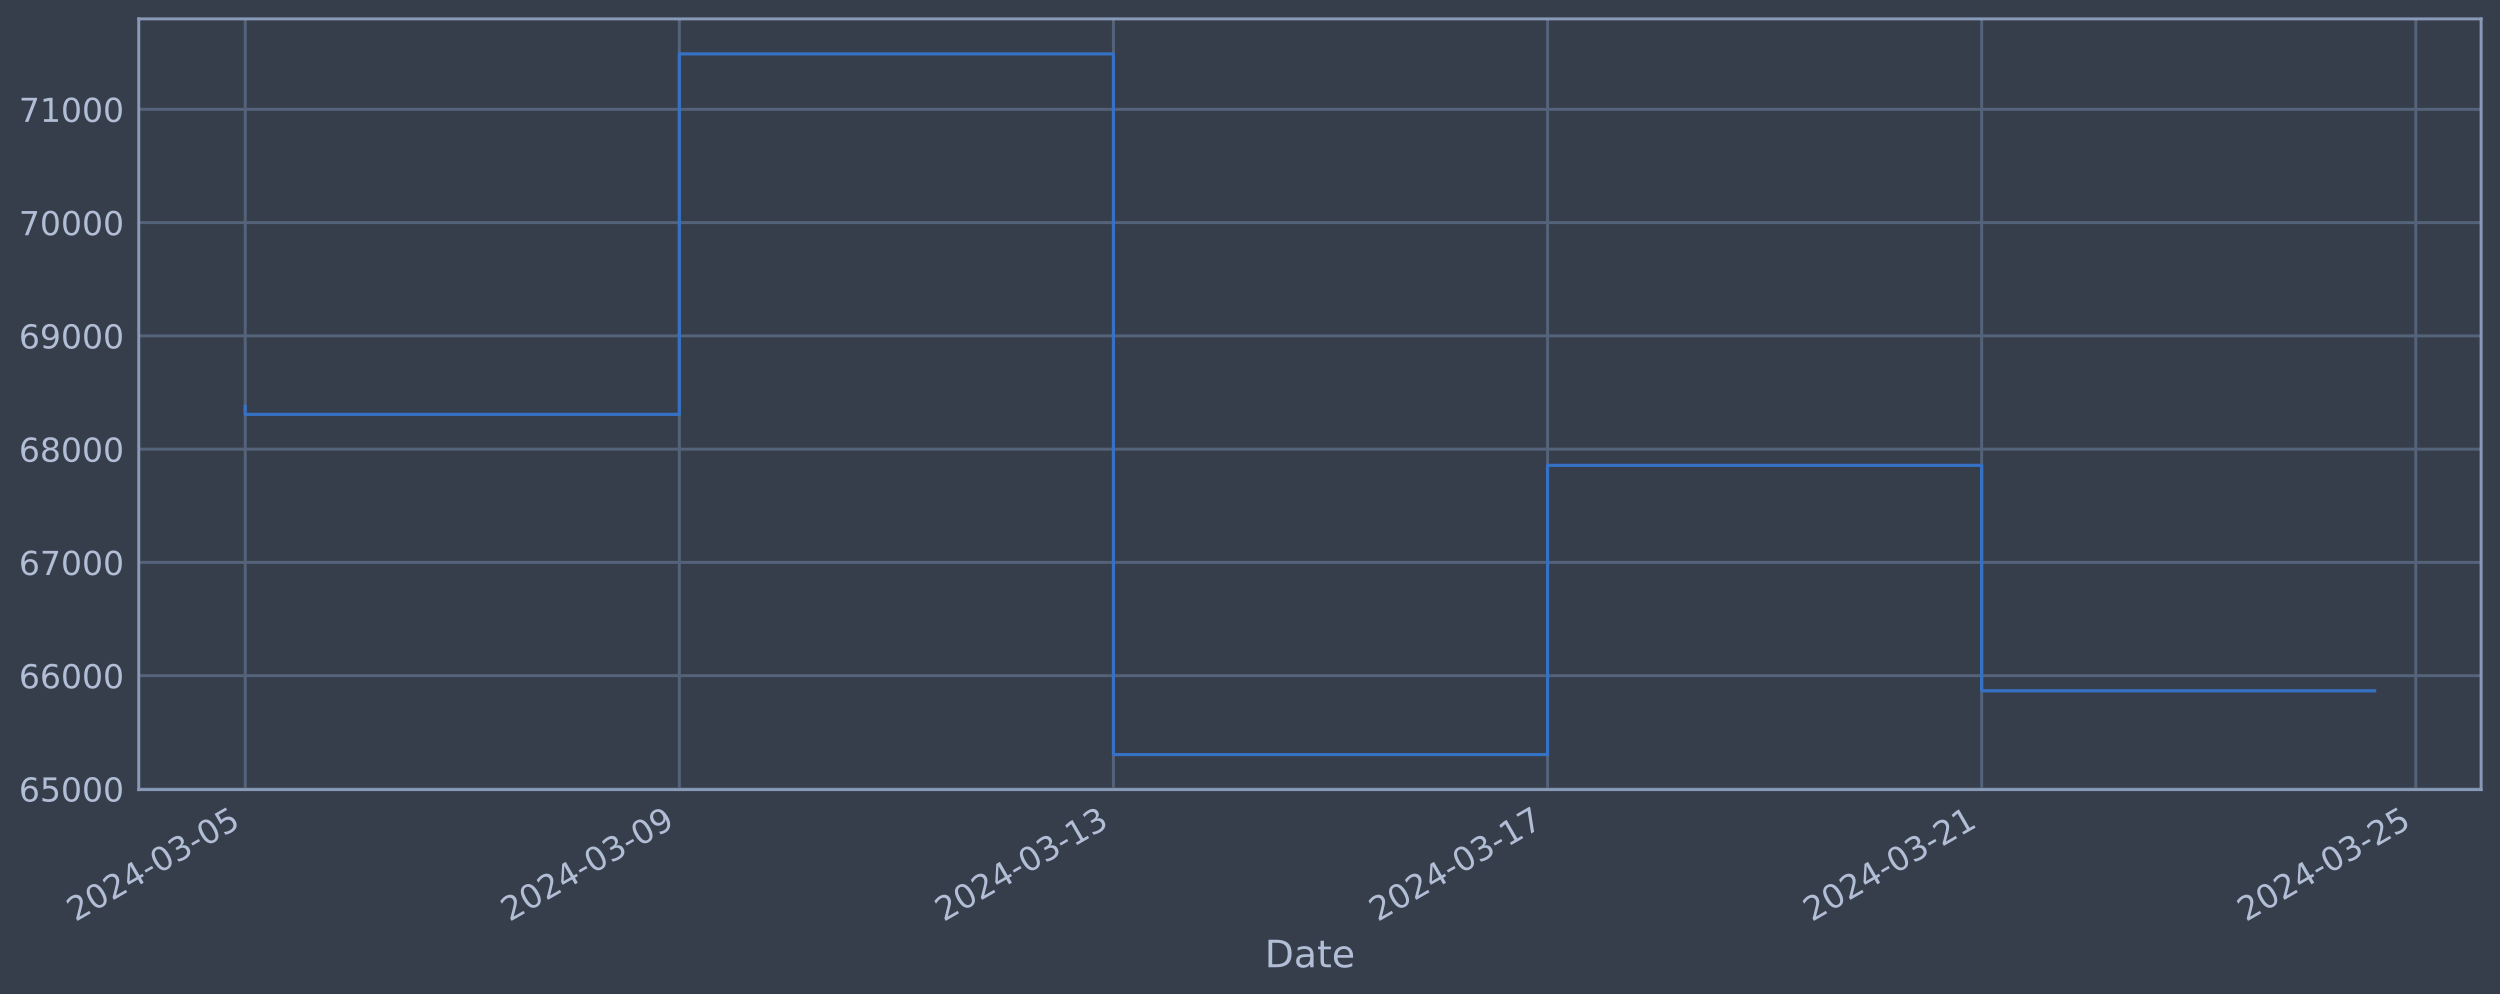
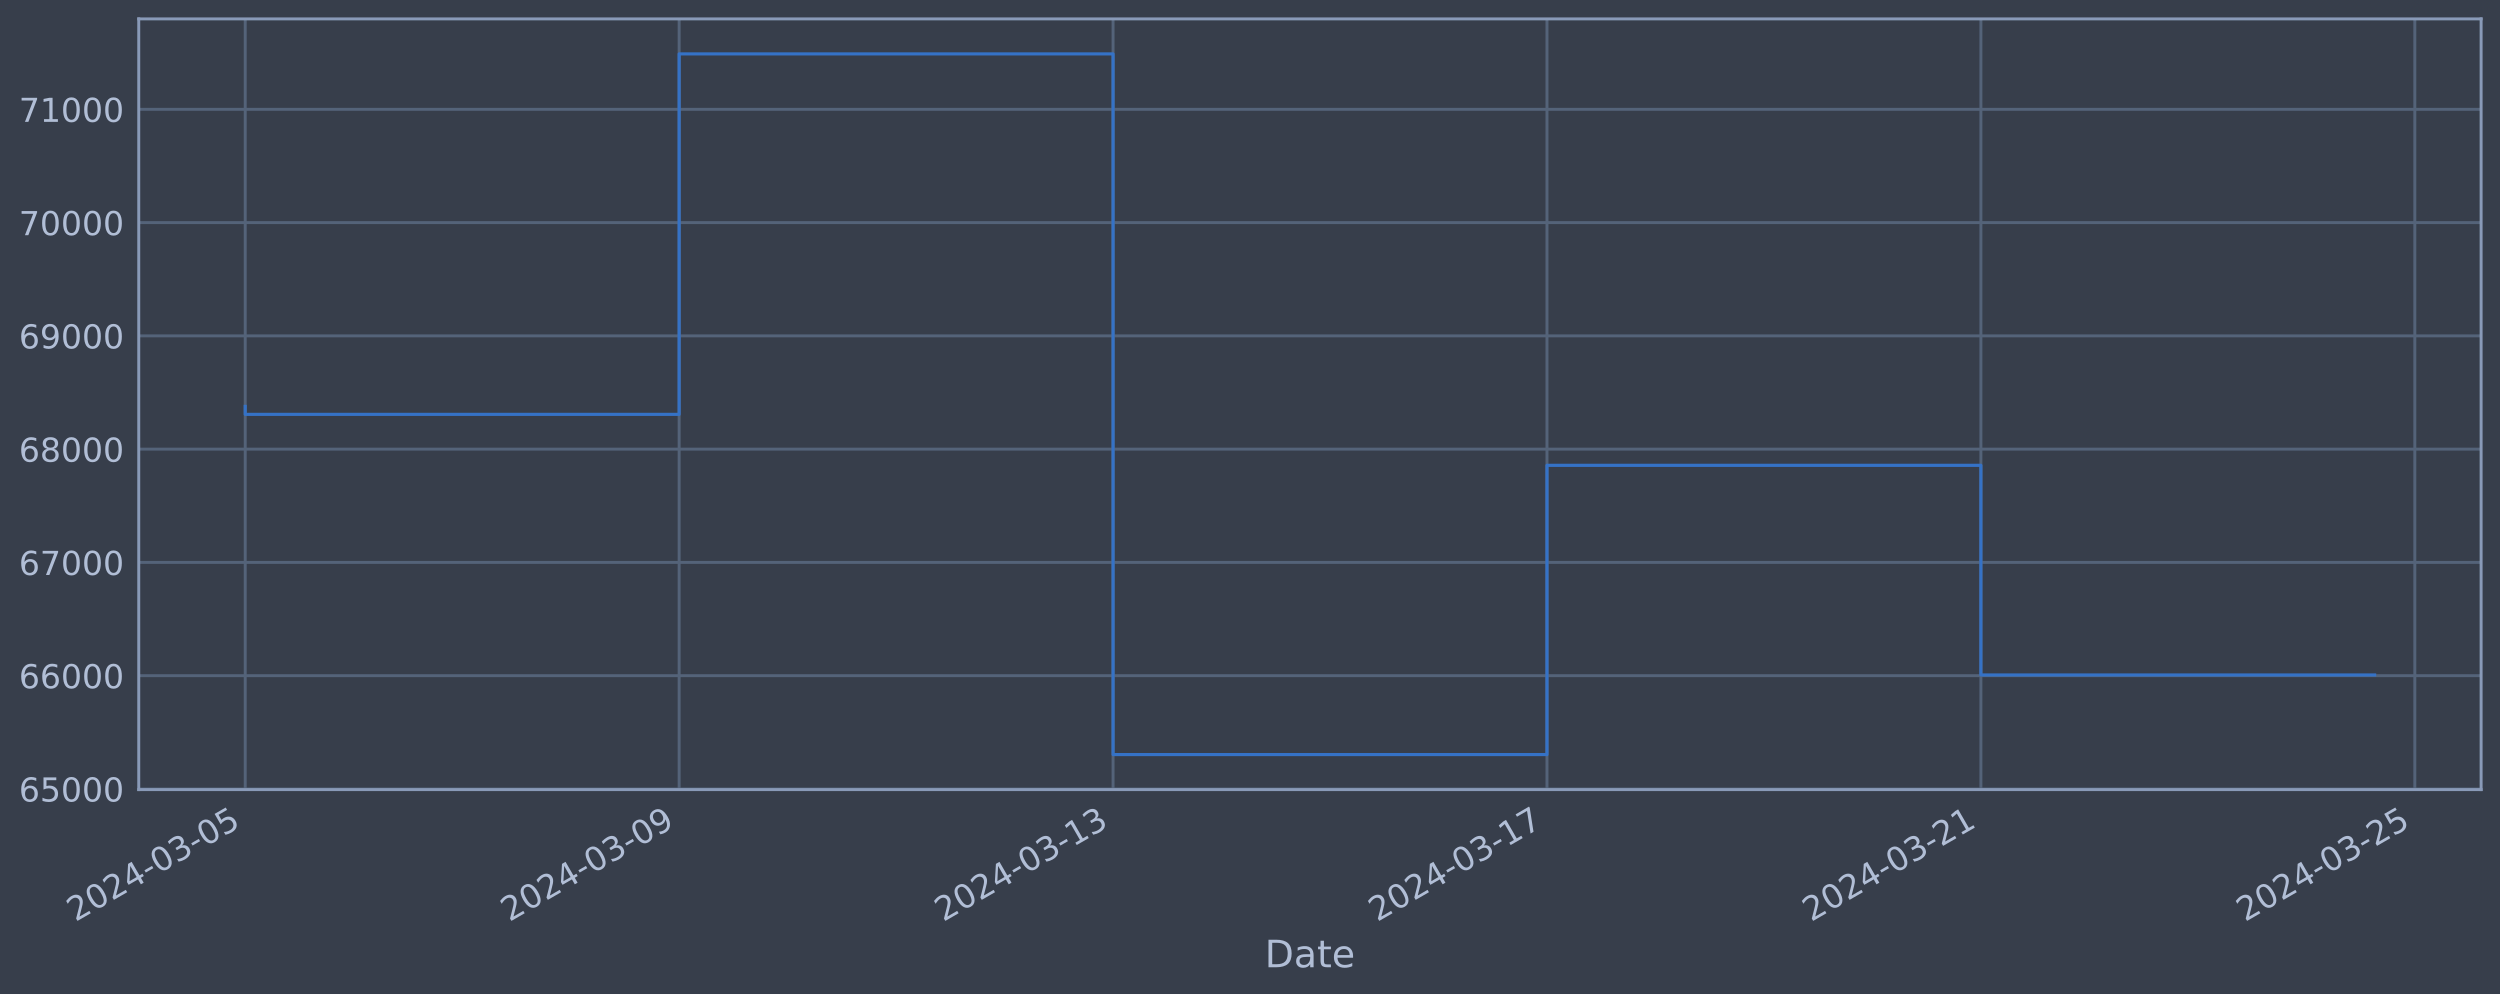
<svg xmlns="http://www.w3.org/2000/svg" xmlns:xlink="http://www.w3.org/1999/xlink" width="952.884pt" height="378.87pt" viewBox="0 0 952.884 378.87" version="1.1">
  <defs>
    <style type="text/css">*{stroke-linejoin: round; stroke-linecap: butt}</style>
  </defs>
  <g id="figure_1">
    <g id="patch_1">
      <path d="M 0 378.87  L 952.884 378.87  L 952.884 0  L 0 0  z " style="fill: #373e4b" />
    </g>
    <g id="axes_1">
      <g id="patch_2">
        <path d="M 52.884 300.96  L 945.684 300.96  L 945.684 7.2  L 52.884 7.2  z " style="fill: #373e4b" />
      </g>
      <g id="matplotlib.axis_1">
        <g id="xtick_1">
          <g id="line2d_1">
-             <path d="M 93.466 300.96  L 93.466 7.2  " clip-path="url(#p6bb41bcd7d)" style="fill: none; stroke: #546379; stroke-width: 1.12; stroke-linecap: square" />
+             <path d="M 93.466 300.96  L 93.466 7.2  " clip-path="url(#pd5c2026559)" style="fill: none; stroke: #546379; stroke-width: 1.12; stroke-linecap: square" />
          </g>
          <g id="line2d_2" />
          <g id="text_1">
            <g style="fill: #b1bed6" transform="translate(28.74006 351.4642) rotate(-30) scale(0.126 -0.126)">
              <defs>
                <path id="DejaVuSans-32" d="M 1228 531  L 3431 531  L 3431 0  L 469 0  L 469 531  Q 828 903 1448 1529  Q 2069 2156 2228 2338  Q 2531 2678 2651 2914  Q 2772 3150 2772 3378  Q 2772 3750 2511 3984  Q 2250 4219 1831 4219  Q 1534 4219 1204 4116  Q 875 4013 500 3803  L 500 4441  Q 881 4594 1212 4672  Q 1544 4750 1819 4750  Q 2544 4750 2975 4387  Q 3406 4025 3406 3419  Q 3406 3131 3298 2873  Q 3191 2616 2906 2266  Q 2828 2175 2409 1742  Q 1991 1309 1228 531  z " transform="scale(0.015625)" />
                <path id="DejaVuSans-30" d="M 2034 4250  Q 1547 4250 1301 3770  Q 1056 3291 1056 2328  Q 1056 1369 1301 889  Q 1547 409 2034 409  Q 2525 409 2770 889  Q 3016 1369 3016 2328  Q 3016 3291 2770 3770  Q 2525 4250 2034 4250  z M 2034 4750  Q 2819 4750 3233 4129  Q 3647 3509 3647 2328  Q 3647 1150 3233 529  Q 2819 -91 2034 -91  Q 1250 -91 836 529  Q 422 1150 422 2328  Q 422 3509 836 4129  Q 1250 4750 2034 4750  z " transform="scale(0.015625)" />
                <path id="DejaVuSans-34" d="M 2419 4116  L 825 1625  L 2419 1625  L 2419 4116  z M 2253 4666  L 3047 4666  L 3047 1625  L 3713 1625  L 3713 1100  L 3047 1100  L 3047 0  L 2419 0  L 2419 1100  L 313 1100  L 313 1709  L 2253 4666  z " transform="scale(0.015625)" />
                <path id="DejaVuSans-2d" d="M 313 2009  L 1997 2009  L 1997 1497  L 313 1497  L 313 2009  z " transform="scale(0.015625)" />
                <path id="DejaVuSans-33" d="M 2597 2516  Q 3050 2419 3304 2112  Q 3559 1806 3559 1356  Q 3559 666 3084 287  Q 2609 -91 1734 -91  Q 1441 -91 1130 -33  Q 819 25 488 141  L 488 750  Q 750 597 1062 519  Q 1375 441 1716 441  Q 2309 441 2620 675  Q 2931 909 2931 1356  Q 2931 1769 2642 2001  Q 2353 2234 1838 2234  L 1294 2234  L 1294 2753  L 1863 2753  Q 2328 2753 2575 2939  Q 2822 3125 2822 3475  Q 2822 3834 2567 4026  Q 2313 4219 1838 4219  Q 1578 4219 1281 4162  Q 984 4106 628 3988  L 628 4550  Q 988 4650 1302 4700  Q 1616 4750 1894 4750  Q 2613 4750 3031 4423  Q 3450 4097 3450 3541  Q 3450 3153 3228 2886  Q 3006 2619 2597 2516  z " transform="scale(0.015625)" />
                <path id="DejaVuSans-35" d="M 691 4666  L 3169 4666  L 3169 4134  L 1269 4134  L 1269 2991  Q 1406 3038 1543 3061  Q 1681 3084 1819 3084  Q 2600 3084 3056 2656  Q 3513 2228 3513 1497  Q 3513 744 3044 326  Q 2575 -91 1722 -91  Q 1428 -91 1123 -41  Q 819 9 494 109  L 494 744  Q 775 591 1075 516  Q 1375 441 1709 441  Q 2250 441 2565 725  Q 2881 1009 2881 1497  Q 2881 1984 2565 2268  Q 2250 2553 1709 2553  Q 1456 2553 1204 2497  Q 953 2441 691 2322  L 691 4666  z " transform="scale(0.015625)" />
              </defs>
              <use xlink:href="#DejaVuSans-32" />
              <use xlink:href="#DejaVuSans-30" x="63.623" />
              <use xlink:href="#DejaVuSans-32" x="127.246" />
              <use xlink:href="#DejaVuSans-34" x="190.869" />
              <use xlink:href="#DejaVuSans-2d" x="254.492" />
              <use xlink:href="#DejaVuSans-30" x="290.576" />
              <use xlink:href="#DejaVuSans-33" x="354.199" />
              <use xlink:href="#DejaVuSans-2d" x="417.822" />
              <use xlink:href="#DejaVuSans-30" x="453.906" />
              <use xlink:href="#DejaVuSans-35" x="517.529" />
            </g>
          </g>
        </g>
        <g id="xtick_2">
          <g id="line2d_3">
-             <path d="M 258.928 300.96  L 258.928 7.2  " clip-path="url(#p6bb41bcd7d)" style="fill: none; stroke: #546379; stroke-width: 1.12; stroke-linecap: square" />
+             <path d="M 258.855 300.96  L 258.855 7.2  " clip-path="url(#pd5c2026559)" style="fill: none; stroke: #546379; stroke-width: 1.12; stroke-linecap: square" />
          </g>
          <g id="line2d_4" />
          <g id="text_2">
-             <g style="fill: #b1bed6" transform="translate(194.2027 351.4642) rotate(-30) scale(0.126 -0.126)">
+             <g style="fill: #b1bed6" transform="translate(194.1295 351.4642) rotate(-30) scale(0.126 -0.126)">
              <defs>
                <path id="DejaVuSans-39" d="M 703 97  L 703 672  Q 941 559 1184 500  Q 1428 441 1663 441  Q 2288 441 2617 861  Q 2947 1281 2994 2138  Q 2813 1869 2534 1725  Q 2256 1581 1919 1581  Q 1219 1581 811 2004  Q 403 2428 403 3163  Q 403 3881 828 4315  Q 1253 4750 1959 4750  Q 2769 4750 3195 4129  Q 3622 3509 3622 2328  Q 3622 1225 3098 567  Q 2575 -91 1691 -91  Q 1453 -91 1209 -44  Q 966 3 703 97  z M 1959 2075  Q 2384 2075 2632 2365  Q 2881 2656 2881 3163  Q 2881 3666 2632 3958  Q 2384 4250 1959 4250  Q 1534 4250 1286 3958  Q 1038 3666 1038 3163  Q 1038 2656 1286 2365  Q 1534 2075 1959 2075  z " transform="scale(0.015625)" />
              </defs>
              <use xlink:href="#DejaVuSans-32" />
              <use xlink:href="#DejaVuSans-30" x="63.623" />
              <use xlink:href="#DejaVuSans-32" x="127.246" />
              <use xlink:href="#DejaVuSans-34" x="190.869" />
              <use xlink:href="#DejaVuSans-2d" x="254.492" />
              <use xlink:href="#DejaVuSans-30" x="290.576" />
              <use xlink:href="#DejaVuSans-33" x="354.199" />
              <use xlink:href="#DejaVuSans-2d" x="417.822" />
              <use xlink:href="#DejaVuSans-30" x="453.906" />
              <use xlink:href="#DejaVuSans-39" x="517.529" />
            </g>
          </g>
        </g>
        <g id="xtick_3">
          <g id="line2d_5">
-             <path d="M 424.391 300.96  L 424.391 7.2  " clip-path="url(#p6bb41bcd7d)" style="fill: none; stroke: #546379; stroke-width: 1.12; stroke-linecap: square" />
+             <path d="M 424.245 300.96  L 424.245 7.2  " clip-path="url(#pd5c2026559)" style="fill: none; stroke: #546379; stroke-width: 1.12; stroke-linecap: square" />
          </g>
          <g id="line2d_6" />
          <g id="text_3">
-             <g style="fill: #b1bed6" transform="translate(359.6653 351.4642) rotate(-30) scale(0.126 -0.126)">
+             <g style="fill: #b1bed6" transform="translate(359.519 351.4642) rotate(-30) scale(0.126 -0.126)">
              <defs>
                <path id="DejaVuSans-31" d="M 794 531  L 1825 531  L 1825 4091  L 703 3866  L 703 4441  L 1819 4666  L 2450 4666  L 2450 531  L 3481 531  L 3481 0  L 794 0  L 794 531  z " transform="scale(0.015625)" />
              </defs>
              <use xlink:href="#DejaVuSans-32" />
              <use xlink:href="#DejaVuSans-30" x="63.623" />
              <use xlink:href="#DejaVuSans-32" x="127.246" />
              <use xlink:href="#DejaVuSans-34" x="190.869" />
              <use xlink:href="#DejaVuSans-2d" x="254.492" />
              <use xlink:href="#DejaVuSans-30" x="290.576" />
              <use xlink:href="#DejaVuSans-33" x="354.199" />
              <use xlink:href="#DejaVuSans-2d" x="417.822" />
              <use xlink:href="#DejaVuSans-31" x="453.906" />
              <use xlink:href="#DejaVuSans-33" x="517.529" />
            </g>
          </g>
        </g>
        <g id="xtick_4">
          <g id="line2d_7">
-             <path d="M 589.853 300.96  L 589.853 7.2  " clip-path="url(#p6bb41bcd7d)" style="fill: none; stroke: #546379; stroke-width: 1.12; stroke-linecap: square" />
+             <path d="M 589.634 300.96  L 589.634 7.2  " clip-path="url(#pd5c2026559)" style="fill: none; stroke: #546379; stroke-width: 1.12; stroke-linecap: square" />
          </g>
          <g id="line2d_8" />
          <g id="text_4">
-             <g style="fill: #b1bed6" transform="translate(525.128 351.4642) rotate(-30) scale(0.126 -0.126)">
+             <g style="fill: #b1bed6" transform="translate(524.9085 351.4642) rotate(-30) scale(0.126 -0.126)">
              <defs>
                <path id="DejaVuSans-37" d="M 525 4666  L 3525 4666  L 3525 4397  L 1831 0  L 1172 0  L 2766 4134  L 525 4134  L 525 4666  z " transform="scale(0.015625)" />
              </defs>
              <use xlink:href="#DejaVuSans-32" />
              <use xlink:href="#DejaVuSans-30" x="63.623" />
              <use xlink:href="#DejaVuSans-32" x="127.246" />
              <use xlink:href="#DejaVuSans-34" x="190.869" />
              <use xlink:href="#DejaVuSans-2d" x="254.492" />
              <use xlink:href="#DejaVuSans-30" x="290.576" />
              <use xlink:href="#DejaVuSans-33" x="354.199" />
              <use xlink:href="#DejaVuSans-2d" x="417.822" />
              <use xlink:href="#DejaVuSans-31" x="453.906" />
              <use xlink:href="#DejaVuSans-37" x="517.529" />
            </g>
          </g>
        </g>
        <g id="xtick_5">
          <g id="line2d_9">
-             <path d="M 755.316 300.96  L 755.316 7.2  " clip-path="url(#p6bb41bcd7d)" style="fill: none; stroke: #546379; stroke-width: 1.12; stroke-linecap: square" />
+             <path d="M 755.023 300.96  L 755.023 7.2  " clip-path="url(#pd5c2026559)" style="fill: none; stroke: #546379; stroke-width: 1.12; stroke-linecap: square" />
          </g>
          <g id="line2d_10" />
          <g id="text_5">
-             <g style="fill: #b1bed6" transform="translate(690.5906 351.4642) rotate(-30) scale(0.126 -0.126)">
+             <g style="fill: #b1bed6" transform="translate(690.2979 351.4642) rotate(-30) scale(0.126 -0.126)">
              <use xlink:href="#DejaVuSans-32" />
              <use xlink:href="#DejaVuSans-30" x="63.623" />
              <use xlink:href="#DejaVuSans-32" x="127.246" />
              <use xlink:href="#DejaVuSans-34" x="190.869" />
              <use xlink:href="#DejaVuSans-2d" x="254.492" />
              <use xlink:href="#DejaVuSans-30" x="290.576" />
              <use xlink:href="#DejaVuSans-33" x="354.199" />
              <use xlink:href="#DejaVuSans-2d" x="417.822" />
              <use xlink:href="#DejaVuSans-32" x="453.906" />
              <use xlink:href="#DejaVuSans-31" x="517.529" />
            </g>
          </g>
        </g>
        <g id="xtick_6">
          <g id="line2d_11">
-             <path d="M 920.779 300.96  L 920.779 7.2  " clip-path="url(#p6bb41bcd7d)" style="fill: none; stroke: #546379; stroke-width: 1.12; stroke-linecap: square" />
+             <path d="M 920.413 300.96  L 920.413 7.2  " clip-path="url(#pd5c2026559)" style="fill: none; stroke: #546379; stroke-width: 1.12; stroke-linecap: square" />
          </g>
          <g id="line2d_12" />
          <g id="text_6">
-             <g style="fill: #b1bed6" transform="translate(856.0532 351.4642) rotate(-30) scale(0.126 -0.126)">
+             <g style="fill: #b1bed6" transform="translate(855.6874 351.4642) rotate(-30) scale(0.126 -0.126)">
              <use xlink:href="#DejaVuSans-32" />
              <use xlink:href="#DejaVuSans-30" x="63.623" />
              <use xlink:href="#DejaVuSans-32" x="127.246" />
              <use xlink:href="#DejaVuSans-34" x="190.869" />
              <use xlink:href="#DejaVuSans-2d" x="254.492" />
              <use xlink:href="#DejaVuSans-30" x="290.576" />
              <use xlink:href="#DejaVuSans-33" x="354.199" />
              <use xlink:href="#DejaVuSans-2d" x="417.822" />
              <use xlink:href="#DejaVuSans-32" x="453.906" />
              <use xlink:href="#DejaVuSans-35" x="517.529" />
            </g>
          </g>
        </g>
        <g id="text_7">
          <g style="fill: #b1bed6" transform="translate(482.0746 368.6753) scale(0.144 -0.144)">
            <defs>
              <path id="DejaVuSans-44" d="M 1259 4147  L 1259 519  L 2022 519  Q 2988 519 3436 956  Q 3884 1394 3884 2338  Q 3884 3275 3436 3711  Q 2988 4147 2022 4147  L 1259 4147  z M 628 4666  L 1925 4666  Q 3281 4666 3915 4102  Q 4550 3538 4550 2338  Q 4550 1131 3912 565  Q 3275 0 1925 0  L 628 0  L 628 4666  z " transform="scale(0.015625)" />
              <path id="DejaVuSans-61" d="M 2194 1759  Q 1497 1759 1228 1600  Q 959 1441 959 1056  Q 959 750 1161 570  Q 1363 391 1709 391  Q 2188 391 2477 730  Q 2766 1069 2766 1631  L 2766 1759  L 2194 1759  z M 3341 1997  L 3341 0  L 2766 0  L 2766 531  Q 2569 213 2275 61  Q 1981 -91 1556 -91  Q 1019 -91 701 211  Q 384 513 384 1019  Q 384 1609 779 1909  Q 1175 2209 1959 2209  L 2766 2209  L 2766 2266  Q 2766 2663 2505 2880  Q 2244 3097 1772 3097  Q 1472 3097 1187 3025  Q 903 2953 641 2809  L 641 3341  Q 956 3463 1253 3523  Q 1550 3584 1831 3584  Q 2591 3584 2966 3190  Q 3341 2797 3341 1997  z " transform="scale(0.015625)" />
              <path id="DejaVuSans-74" d="M 1172 4494  L 1172 3500  L 2356 3500  L 2356 3053  L 1172 3053  L 1172 1153  Q 1172 725 1289 603  Q 1406 481 1766 481  L 2356 481  L 2356 0  L 1766 0  Q 1100 0 847 248  Q 594 497 594 1153  L 594 3053  L 172 3053  L 172 3500  L 594 3500  L 594 4494  L 1172 4494  z " transform="scale(0.015625)" />
              <path id="DejaVuSans-65" d="M 3597 1894  L 3597 1613  L 953 1613  Q 991 1019 1311 708  Q 1631 397 2203 397  Q 2534 397 2845 478  Q 3156 559 3463 722  L 3463 178  Q 3153 47 2828 -22  Q 2503 -91 2169 -91  Q 1331 -91 842 396  Q 353 884 353 1716  Q 353 2575 817 3079  Q 1281 3584 2069 3584  Q 2775 3584 3186 3129  Q 3597 2675 3597 1894  z M 3022 2063  Q 3016 2534 2758 2815  Q 2500 3097 2075 3097  Q 1594 3097 1305 2825  Q 1016 2553 972 2059  L 3022 2063  z " transform="scale(0.015625)" />
            </defs>
            <use xlink:href="#DejaVuSans-44" />
            <use xlink:href="#DejaVuSans-61" x="77.002" />
            <use xlink:href="#DejaVuSans-74" x="138.281" />
            <use xlink:href="#DejaVuSans-65" x="177.49" />
          </g>
        </g>
      </g>
      <g id="matplotlib.axis_2">
        <g id="ytick_1">
          <g id="line2d_13">
-             <path d="M 52.884 300.718  L 945.684 300.718  " clip-path="url(#p6bb41bcd7d)" style="fill: none; stroke: #546379; stroke-width: 1.12; stroke-linecap: square" />
+             <path d="M 52.884 300.718  L 945.684 300.718  " clip-path="url(#pd5c2026559)" style="fill: none; stroke: #546379; stroke-width: 1.12; stroke-linecap: square" />
          </g>
          <g id="line2d_14" />
          <g id="text_8">
            <g style="fill: #b1bed6" transform="translate(7.2 305.5049) scale(0.126 -0.126)">
              <defs>
                <path id="DejaVuSans-36" d="M 2113 2584  Q 1688 2584 1439 2293  Q 1191 2003 1191 1497  Q 1191 994 1439 701  Q 1688 409 2113 409  Q 2538 409 2786 701  Q 3034 994 3034 1497  Q 3034 2003 2786 2293  Q 2538 2584 2113 2584  z M 3366 4563  L 3366 3988  Q 3128 4100 2886 4159  Q 2644 4219 2406 4219  Q 1781 4219 1451 3797  Q 1122 3375 1075 2522  Q 1259 2794 1537 2939  Q 1816 3084 2150 3084  Q 2853 3084 3261 2657  Q 3669 2231 3669 1497  Q 3669 778 3244 343  Q 2819 -91 2113 -91  Q 1303 -91 875 529  Q 447 1150 447 2328  Q 447 3434 972 4092  Q 1497 4750 2381 4750  Q 2619 4750 2861 4703  Q 3103 4656 3366 4563  z " transform="scale(0.015625)" />
              </defs>
              <use xlink:href="#DejaVuSans-36" />
              <use xlink:href="#DejaVuSans-35" x="63.623" />
              <use xlink:href="#DejaVuSans-30" x="127.246" />
              <use xlink:href="#DejaVuSans-30" x="190.869" />
              <use xlink:href="#DejaVuSans-30" x="254.492" />
            </g>
          </g>
        </g>
        <g id="ytick_2">
          <g id="line2d_15">
-             <path d="M 52.884 257.544  L 945.684 257.544  " clip-path="url(#p6bb41bcd7d)" style="fill: none; stroke: #546379; stroke-width: 1.12; stroke-linecap: square" />
+             <path d="M 52.884 257.544  L 945.684 257.544  " clip-path="url(#pd5c2026559)" style="fill: none; stroke: #546379; stroke-width: 1.12; stroke-linecap: square" />
          </g>
          <g id="line2d_16" />
          <g id="text_9">
            <g style="fill: #b1bed6" transform="translate(7.2 262.331) scale(0.126 -0.126)">
              <use xlink:href="#DejaVuSans-36" />
              <use xlink:href="#DejaVuSans-36" x="63.623" />
              <use xlink:href="#DejaVuSans-30" x="127.246" />
              <use xlink:href="#DejaVuSans-30" x="190.869" />
              <use xlink:href="#DejaVuSans-30" x="254.492" />
            </g>
          </g>
        </g>
        <g id="ytick_3">
          <g id="line2d_17">
-             <path d="M 52.884 214.37  L 945.684 214.37  " clip-path="url(#p6bb41bcd7d)" style="fill: none; stroke: #546379; stroke-width: 1.12; stroke-linecap: square" />
+             <path d="M 52.884 214.37  L 945.684 214.37  " clip-path="url(#pd5c2026559)" style="fill: none; stroke: #546379; stroke-width: 1.12; stroke-linecap: square" />
          </g>
          <g id="line2d_18" />
          <g id="text_10">
            <g style="fill: #b1bed6" transform="translate(7.2 219.157) scale(0.126 -0.126)">
              <use xlink:href="#DejaVuSans-36" />
              <use xlink:href="#DejaVuSans-37" x="63.623" />
              <use xlink:href="#DejaVuSans-30" x="127.246" />
              <use xlink:href="#DejaVuSans-30" x="190.869" />
              <use xlink:href="#DejaVuSans-30" x="254.492" />
            </g>
          </g>
        </g>
        <g id="ytick_4">
          <g id="line2d_19">
-             <path d="M 52.884 171.196  L 945.684 171.196  " clip-path="url(#p6bb41bcd7d)" style="fill: none; stroke: #546379; stroke-width: 1.12; stroke-linecap: square" />
+             <path d="M 52.884 171.196  L 945.684 171.196  " clip-path="url(#pd5c2026559)" style="fill: none; stroke: #546379; stroke-width: 1.12; stroke-linecap: square" />
          </g>
          <g id="line2d_20" />
          <g id="text_11">
            <g style="fill: #b1bed6" transform="translate(7.2 175.9831) scale(0.126 -0.126)">
              <defs>
                <path id="DejaVuSans-38" d="M 2034 2216  Q 1584 2216 1326 1975  Q 1069 1734 1069 1313  Q 1069 891 1326 650  Q 1584 409 2034 409  Q 2484 409 2743 651  Q 3003 894 3003 1313  Q 3003 1734 2745 1975  Q 2488 2216 2034 2216  z M 1403 2484  Q 997 2584 770 2862  Q 544 3141 544 3541  Q 544 4100 942 4425  Q 1341 4750 2034 4750  Q 2731 4750 3128 4425  Q 3525 4100 3525 3541  Q 3525 3141 3298 2862  Q 3072 2584 2669 2484  Q 3125 2378 3379 2068  Q 3634 1759 3634 1313  Q 3634 634 3220 271  Q 2806 -91 2034 -91  Q 1263 -91 848 271  Q 434 634 434 1313  Q 434 1759 690 2068  Q 947 2378 1403 2484  z M 1172 3481  Q 1172 3119 1398 2916  Q 1625 2713 2034 2713  Q 2441 2713 2670 2916  Q 2900 3119 2900 3481  Q 2900 3844 2670 4047  Q 2441 4250 2034 4250  Q 1625 4250 1398 4047  Q 1172 3844 1172 3481  z " transform="scale(0.015625)" />
              </defs>
              <use xlink:href="#DejaVuSans-36" />
              <use xlink:href="#DejaVuSans-38" x="63.623" />
              <use xlink:href="#DejaVuSans-30" x="127.246" />
              <use xlink:href="#DejaVuSans-30" x="190.869" />
              <use xlink:href="#DejaVuSans-30" x="254.492" />
            </g>
          </g>
        </g>
        <g id="ytick_5">
          <g id="line2d_21">
-             <path d="M 52.884 128.022  L 945.684 128.022  " clip-path="url(#p6bb41bcd7d)" style="fill: none; stroke: #546379; stroke-width: 1.12; stroke-linecap: square" />
+             <path d="M 52.884 128.022  L 945.684 128.022  " clip-path="url(#pd5c2026559)" style="fill: none; stroke: #546379; stroke-width: 1.12; stroke-linecap: square" />
          </g>
          <g id="line2d_22" />
          <g id="text_12">
            <g style="fill: #b1bed6" transform="translate(7.2 132.8092) scale(0.126 -0.126)">
              <use xlink:href="#DejaVuSans-36" />
              <use xlink:href="#DejaVuSans-39" x="63.623" />
              <use xlink:href="#DejaVuSans-30" x="127.246" />
              <use xlink:href="#DejaVuSans-30" x="190.869" />
              <use xlink:href="#DejaVuSans-30" x="254.492" />
            </g>
          </g>
        </g>
        <g id="ytick_6">
          <g id="line2d_23">
-             <path d="M 52.884 84.848  L 945.684 84.848  " clip-path="url(#p6bb41bcd7d)" style="fill: none; stroke: #546379; stroke-width: 1.12; stroke-linecap: square" />
+             <path d="M 52.884 84.848  L 945.684 84.848  " clip-path="url(#pd5c2026559)" style="fill: none; stroke: #546379; stroke-width: 1.12; stroke-linecap: square" />
          </g>
          <g id="line2d_24" />
          <g id="text_13">
            <g style="fill: #b1bed6" transform="translate(7.2 89.63523) scale(0.126 -0.126)">
              <use xlink:href="#DejaVuSans-37" />
              <use xlink:href="#DejaVuSans-30" x="63.623" />
              <use xlink:href="#DejaVuSans-30" x="127.246" />
              <use xlink:href="#DejaVuSans-30" x="190.869" />
              <use xlink:href="#DejaVuSans-30" x="254.492" />
            </g>
          </g>
        </g>
        <g id="ytick_7">
          <g id="line2d_25">
-             <path d="M 52.884 41.674  L 945.684 41.674  " clip-path="url(#p6bb41bcd7d)" style="fill: none; stroke: #546379; stroke-width: 1.12; stroke-linecap: square" />
+             <path d="M 52.884 41.674  L 945.684 41.674  " clip-path="url(#pd5c2026559)" style="fill: none; stroke: #546379; stroke-width: 1.12; stroke-linecap: square" />
          </g>
          <g id="line2d_26" />
          <g id="text_14">
            <g style="fill: #b1bed6" transform="translate(7.2 46.4613) scale(0.126 -0.126)">
              <use xlink:href="#DejaVuSans-37" />
              <use xlink:href="#DejaVuSans-31" x="63.623" />
              <use xlink:href="#DejaVuSans-30" x="127.246" />
              <use xlink:href="#DejaVuSans-30" x="190.869" />
              <use xlink:href="#DejaVuSans-30" x="254.492" />
            </g>
          </g>
        </g>
      </g>
      <g id="line2d_27">
-         <path d="M 93.466 154.891  L 93.466 157.946  L 258.928 157.946  L 258.928 20.553  L 424.391 20.553  L 424.391 287.607  L 589.853 287.607  L 589.853 177.362  L 755.316 177.362  L 755.316 263.301  L 905.102 263.301  " clip-path="url(#p6bb41bcd7d)" style="fill: none; stroke: #3572c6; stroke-width: 1.2; stroke-linecap: square" />
+         <path d="M 93.466 154.891  L 93.466 157.946  L 258.855 157.946  L 258.855 20.553  L 424.245 20.553  L 424.245 287.607  L 589.634 287.607  L 589.634 177.362  L 755.023 177.362  L 755.023 257.264  L 905.102 257.264  " clip-path="url(#pd5c2026559)" style="fill: none; stroke: #3572c6; stroke-width: 1.2; stroke-linecap: square" />
      </g>
      <g id="patch_3">
        <path d="M 52.884 300.96  L 52.884 7.2  " style="fill: none; stroke: #899ab8; stroke-width: 1.12; stroke-linejoin: miter; stroke-linecap: square" />
      </g>
      <g id="patch_4">
        <path d="M 945.684 300.96  L 945.684 7.2  " style="fill: none; stroke: #899ab8; stroke-width: 1.12; stroke-linejoin: miter; stroke-linecap: square" />
      </g>
      <g id="patch_5">
        <path d="M 52.884 300.96  L 945.684 300.96  " style="fill: none; stroke: #899ab8; stroke-width: 1.12; stroke-linejoin: miter; stroke-linecap: square" />
      </g>
      <g id="patch_6">
        <path d="M 52.884 7.2  L 945.684 7.2  " style="fill: none; stroke: #899ab8; stroke-width: 1.12; stroke-linejoin: miter; stroke-linecap: square" />
      </g>
    </g>
  </g>
  <defs>
-     <clipPath id="p6bb41bcd7d">
+     <clipPath id="pd5c2026559">
      <rect x="52.884" y="7.2" width="892.8" height="293.76" />
    </clipPath>
  </defs>
</svg>
